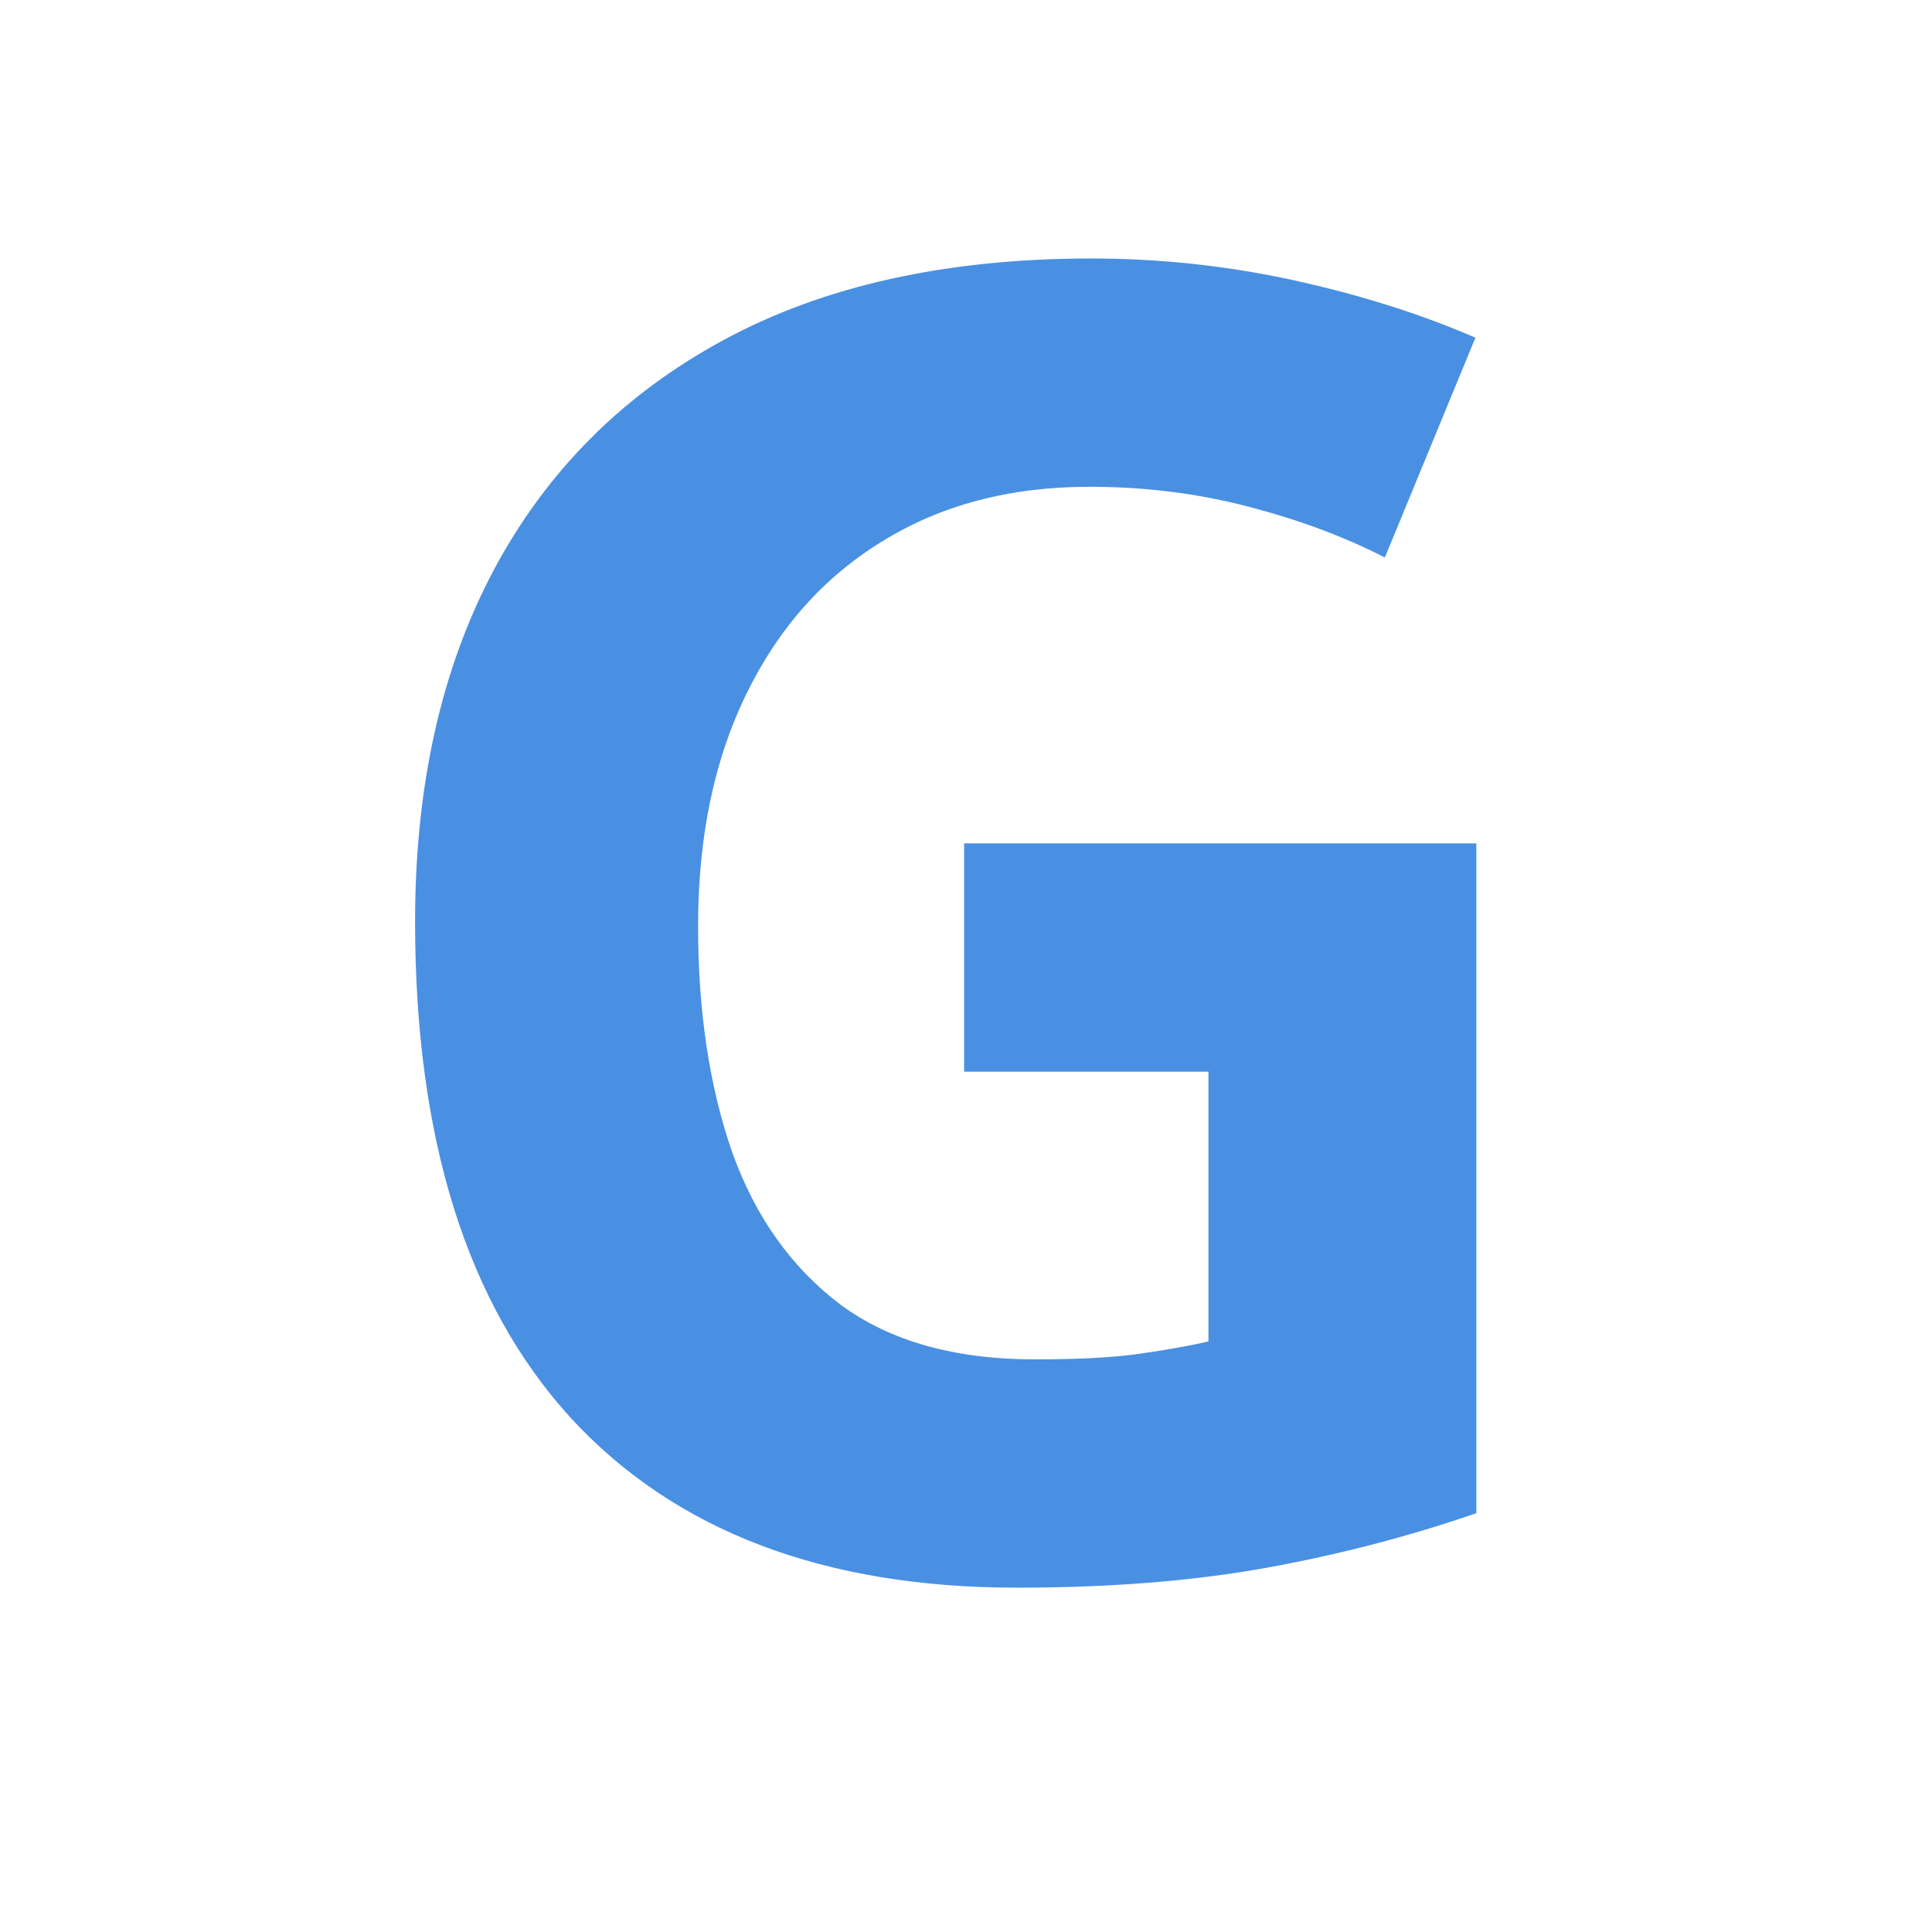
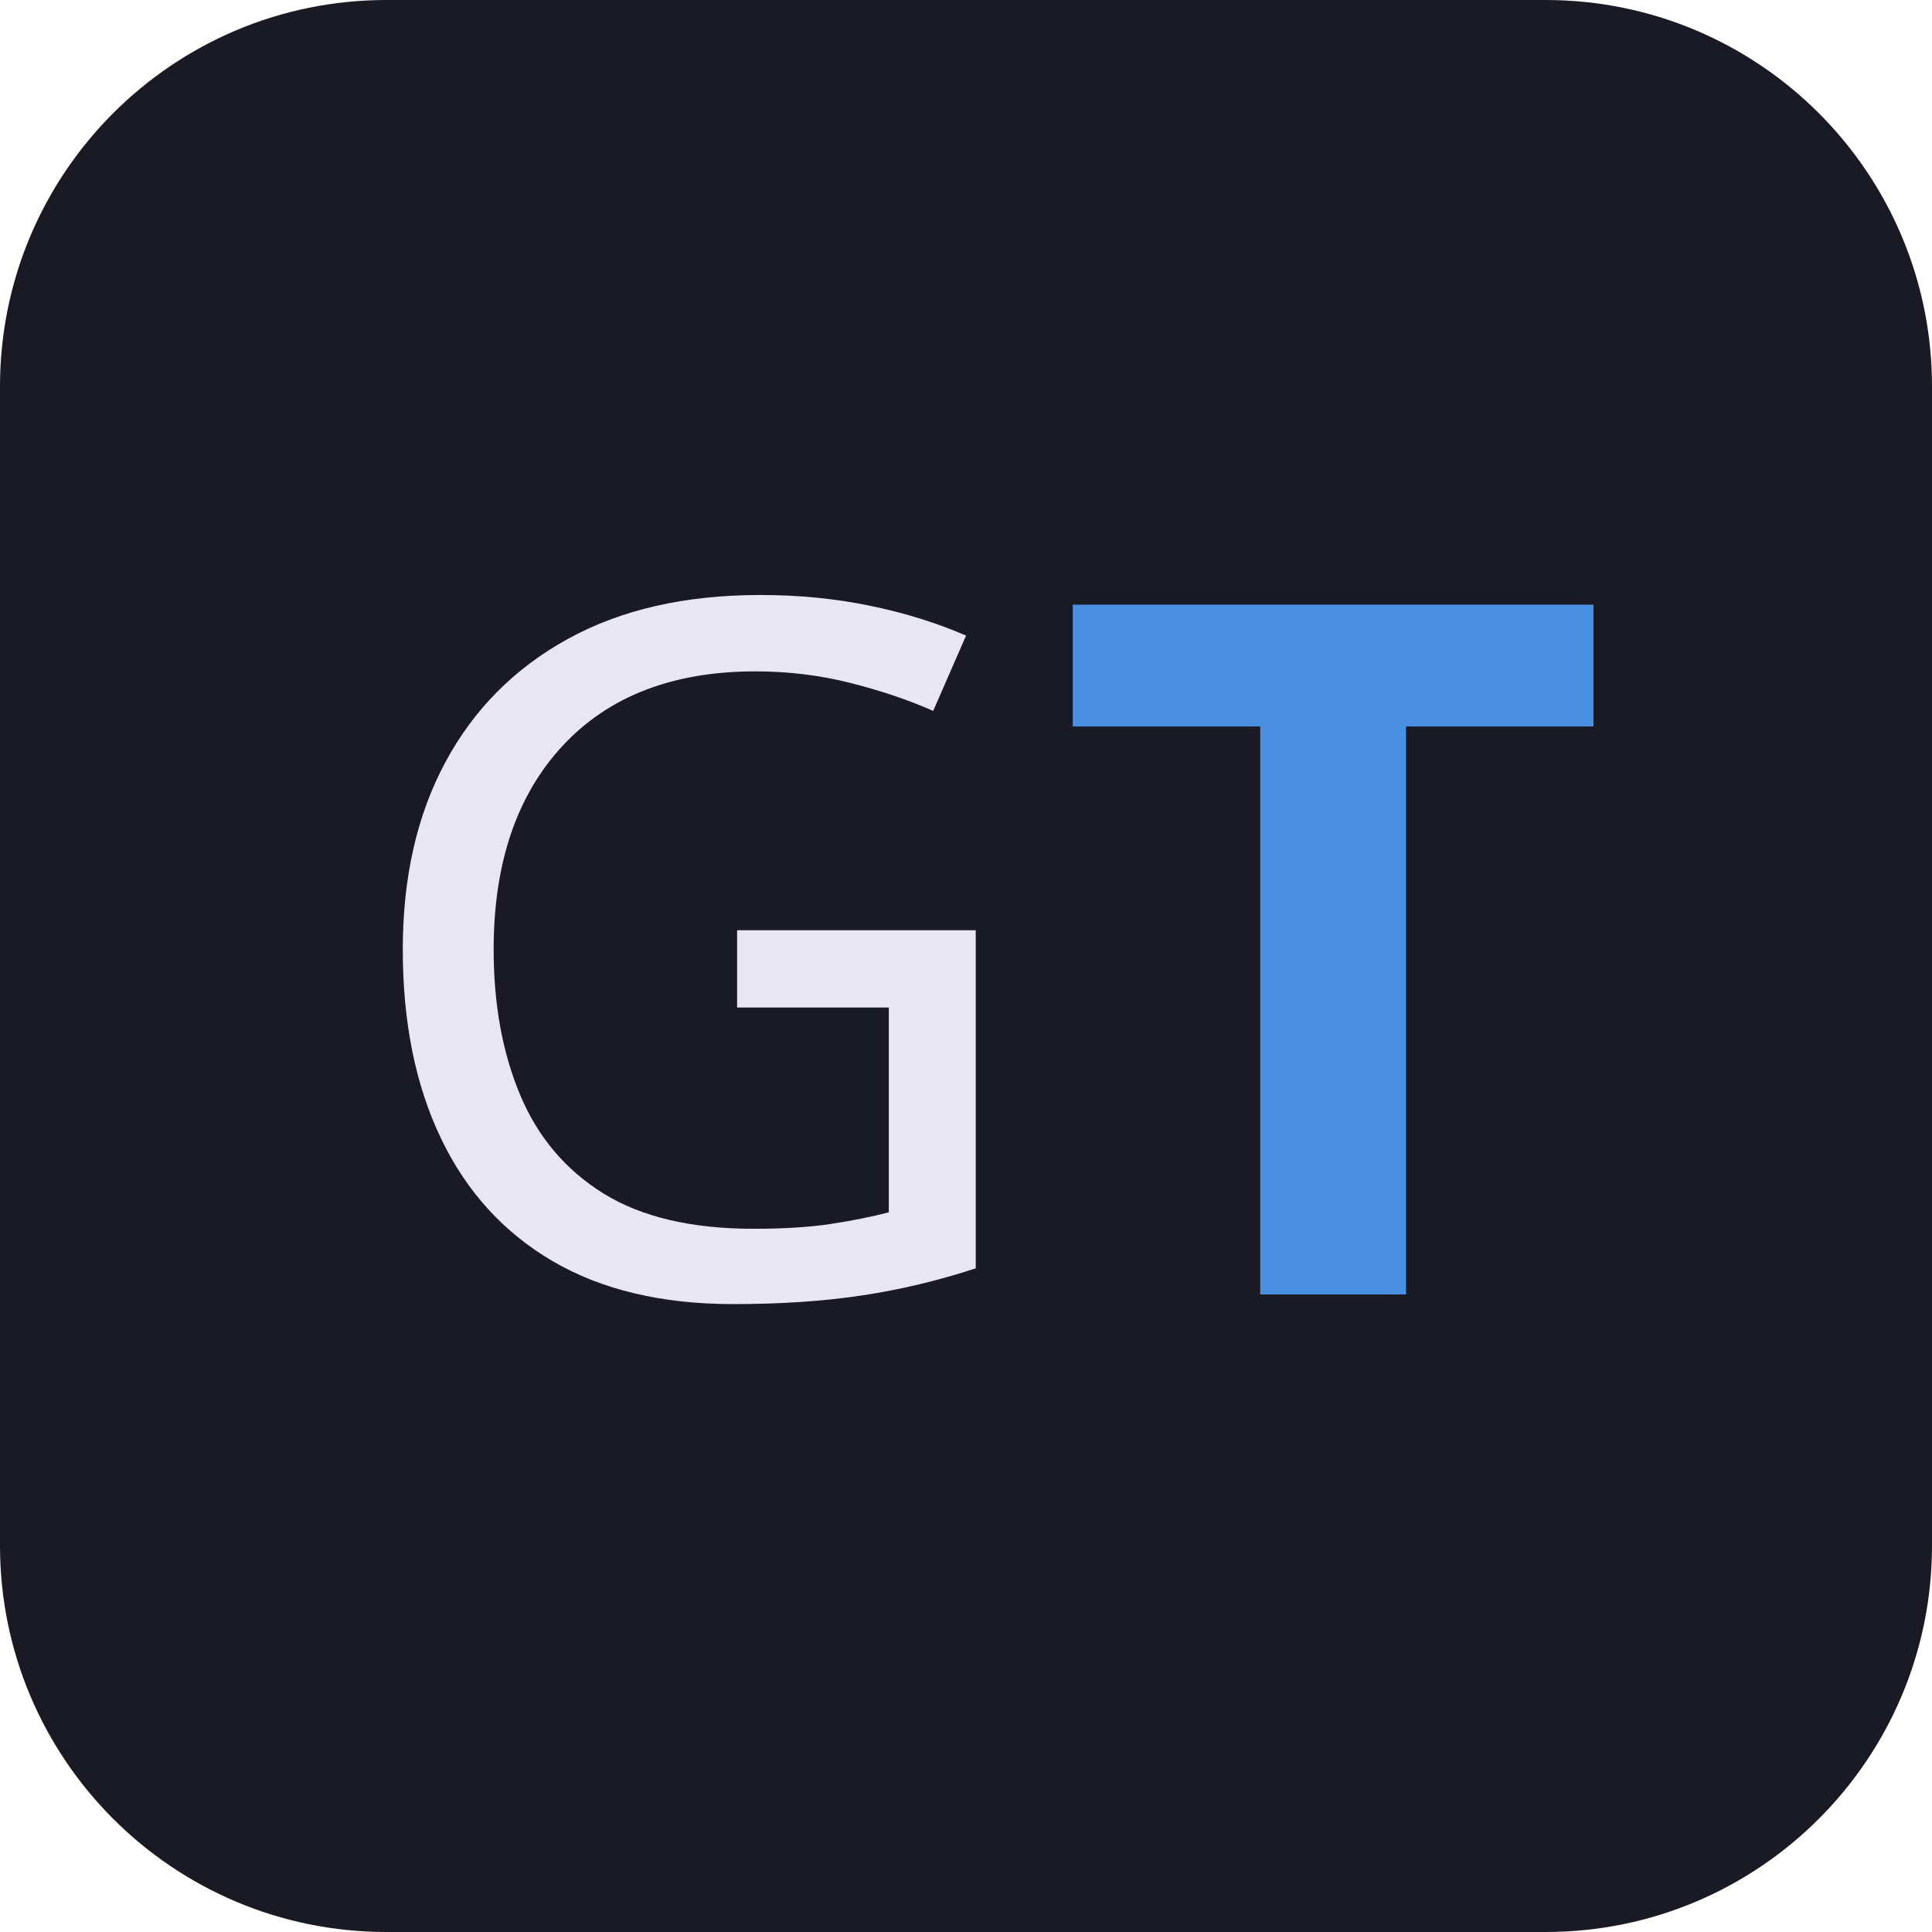
- <svg xmlns="http://www.w3.org/2000/svg" viewBox="0 0 32 32">
-   <text x="16" y="26" font-family="sans-serif" font-weight="bold" font-size="30" fill="#4A90E2" text-anchor="middle">G</text>
+ <svg xmlns="http://www.w3.org/2000/svg" viewBox="0 0 200 200">
+   <rect width="200" height="200" rx="40" fill="#1a1a24" />
+   <text x="72" y="134" font-family="'Segoe UI', system-ui, sans-serif" font-weight="400" font-size="100" fill="#e8e6f0" text-anchor="middle">G</text>
+   <text x="138" y="134" font-family="'Segoe UI', system-ui, sans-serif" font-weight="700" font-size="100" fill="#4A90E2" text-anchor="middle">T</text>
</svg>
